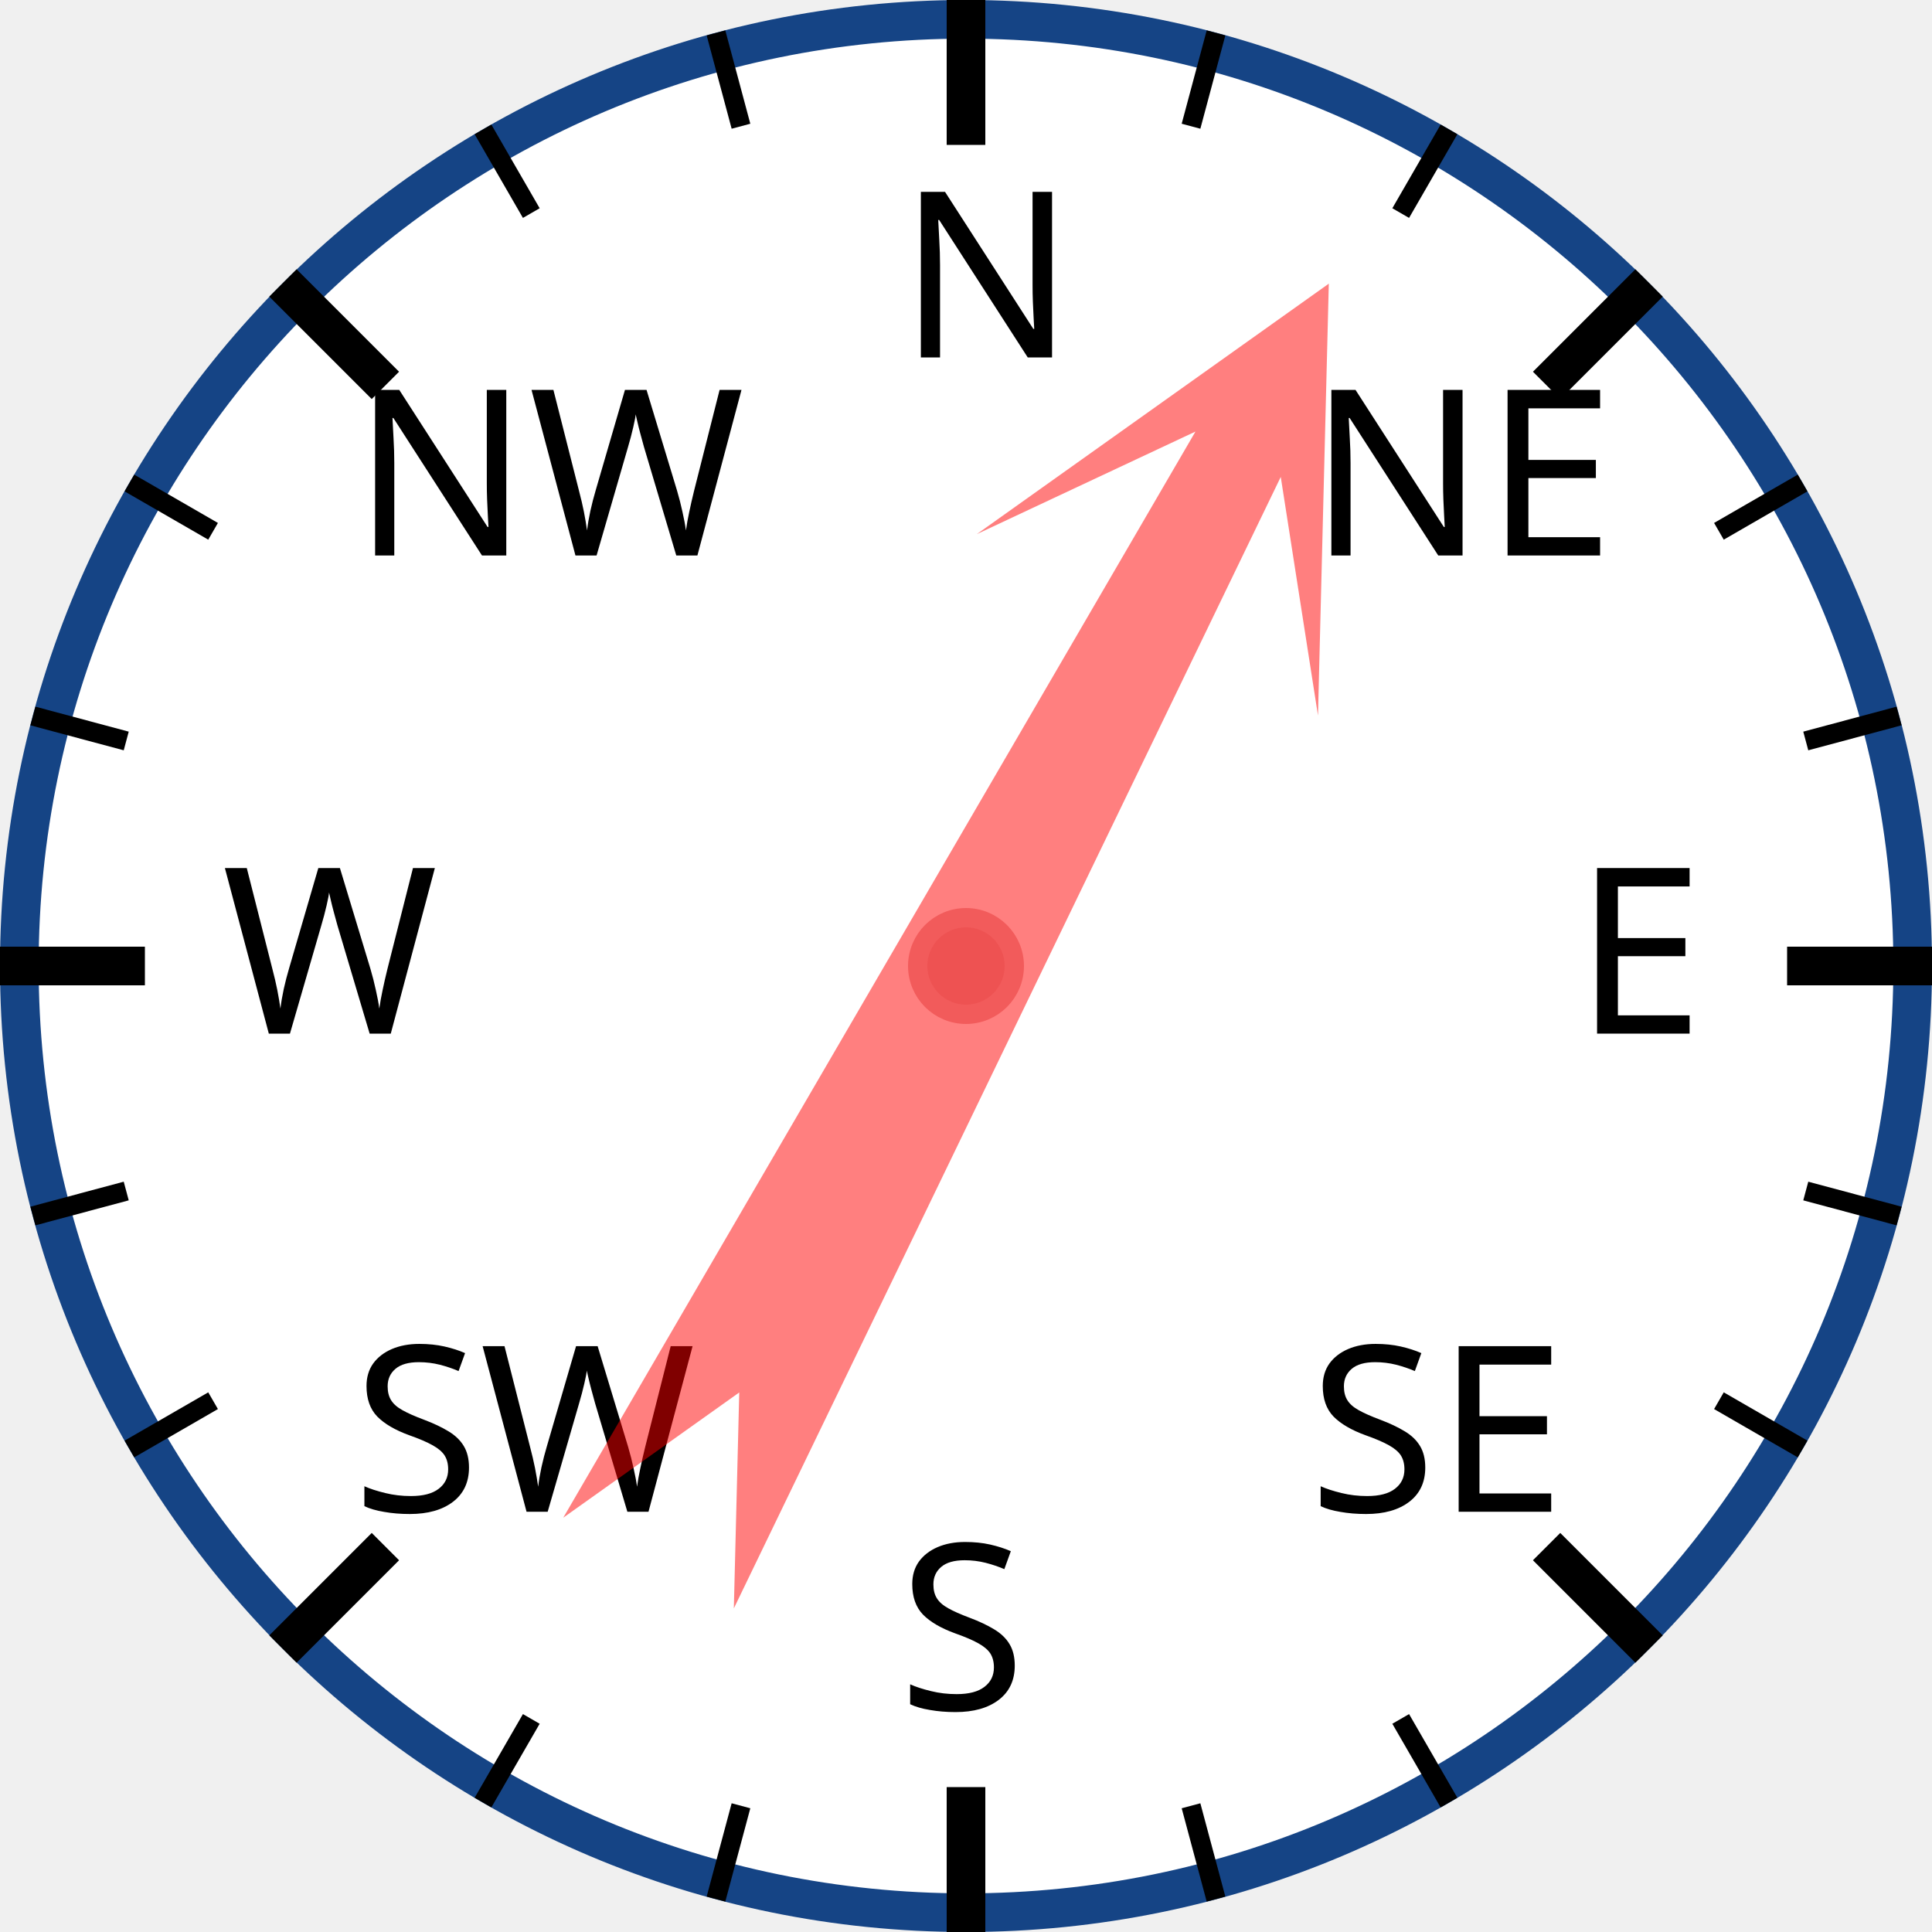
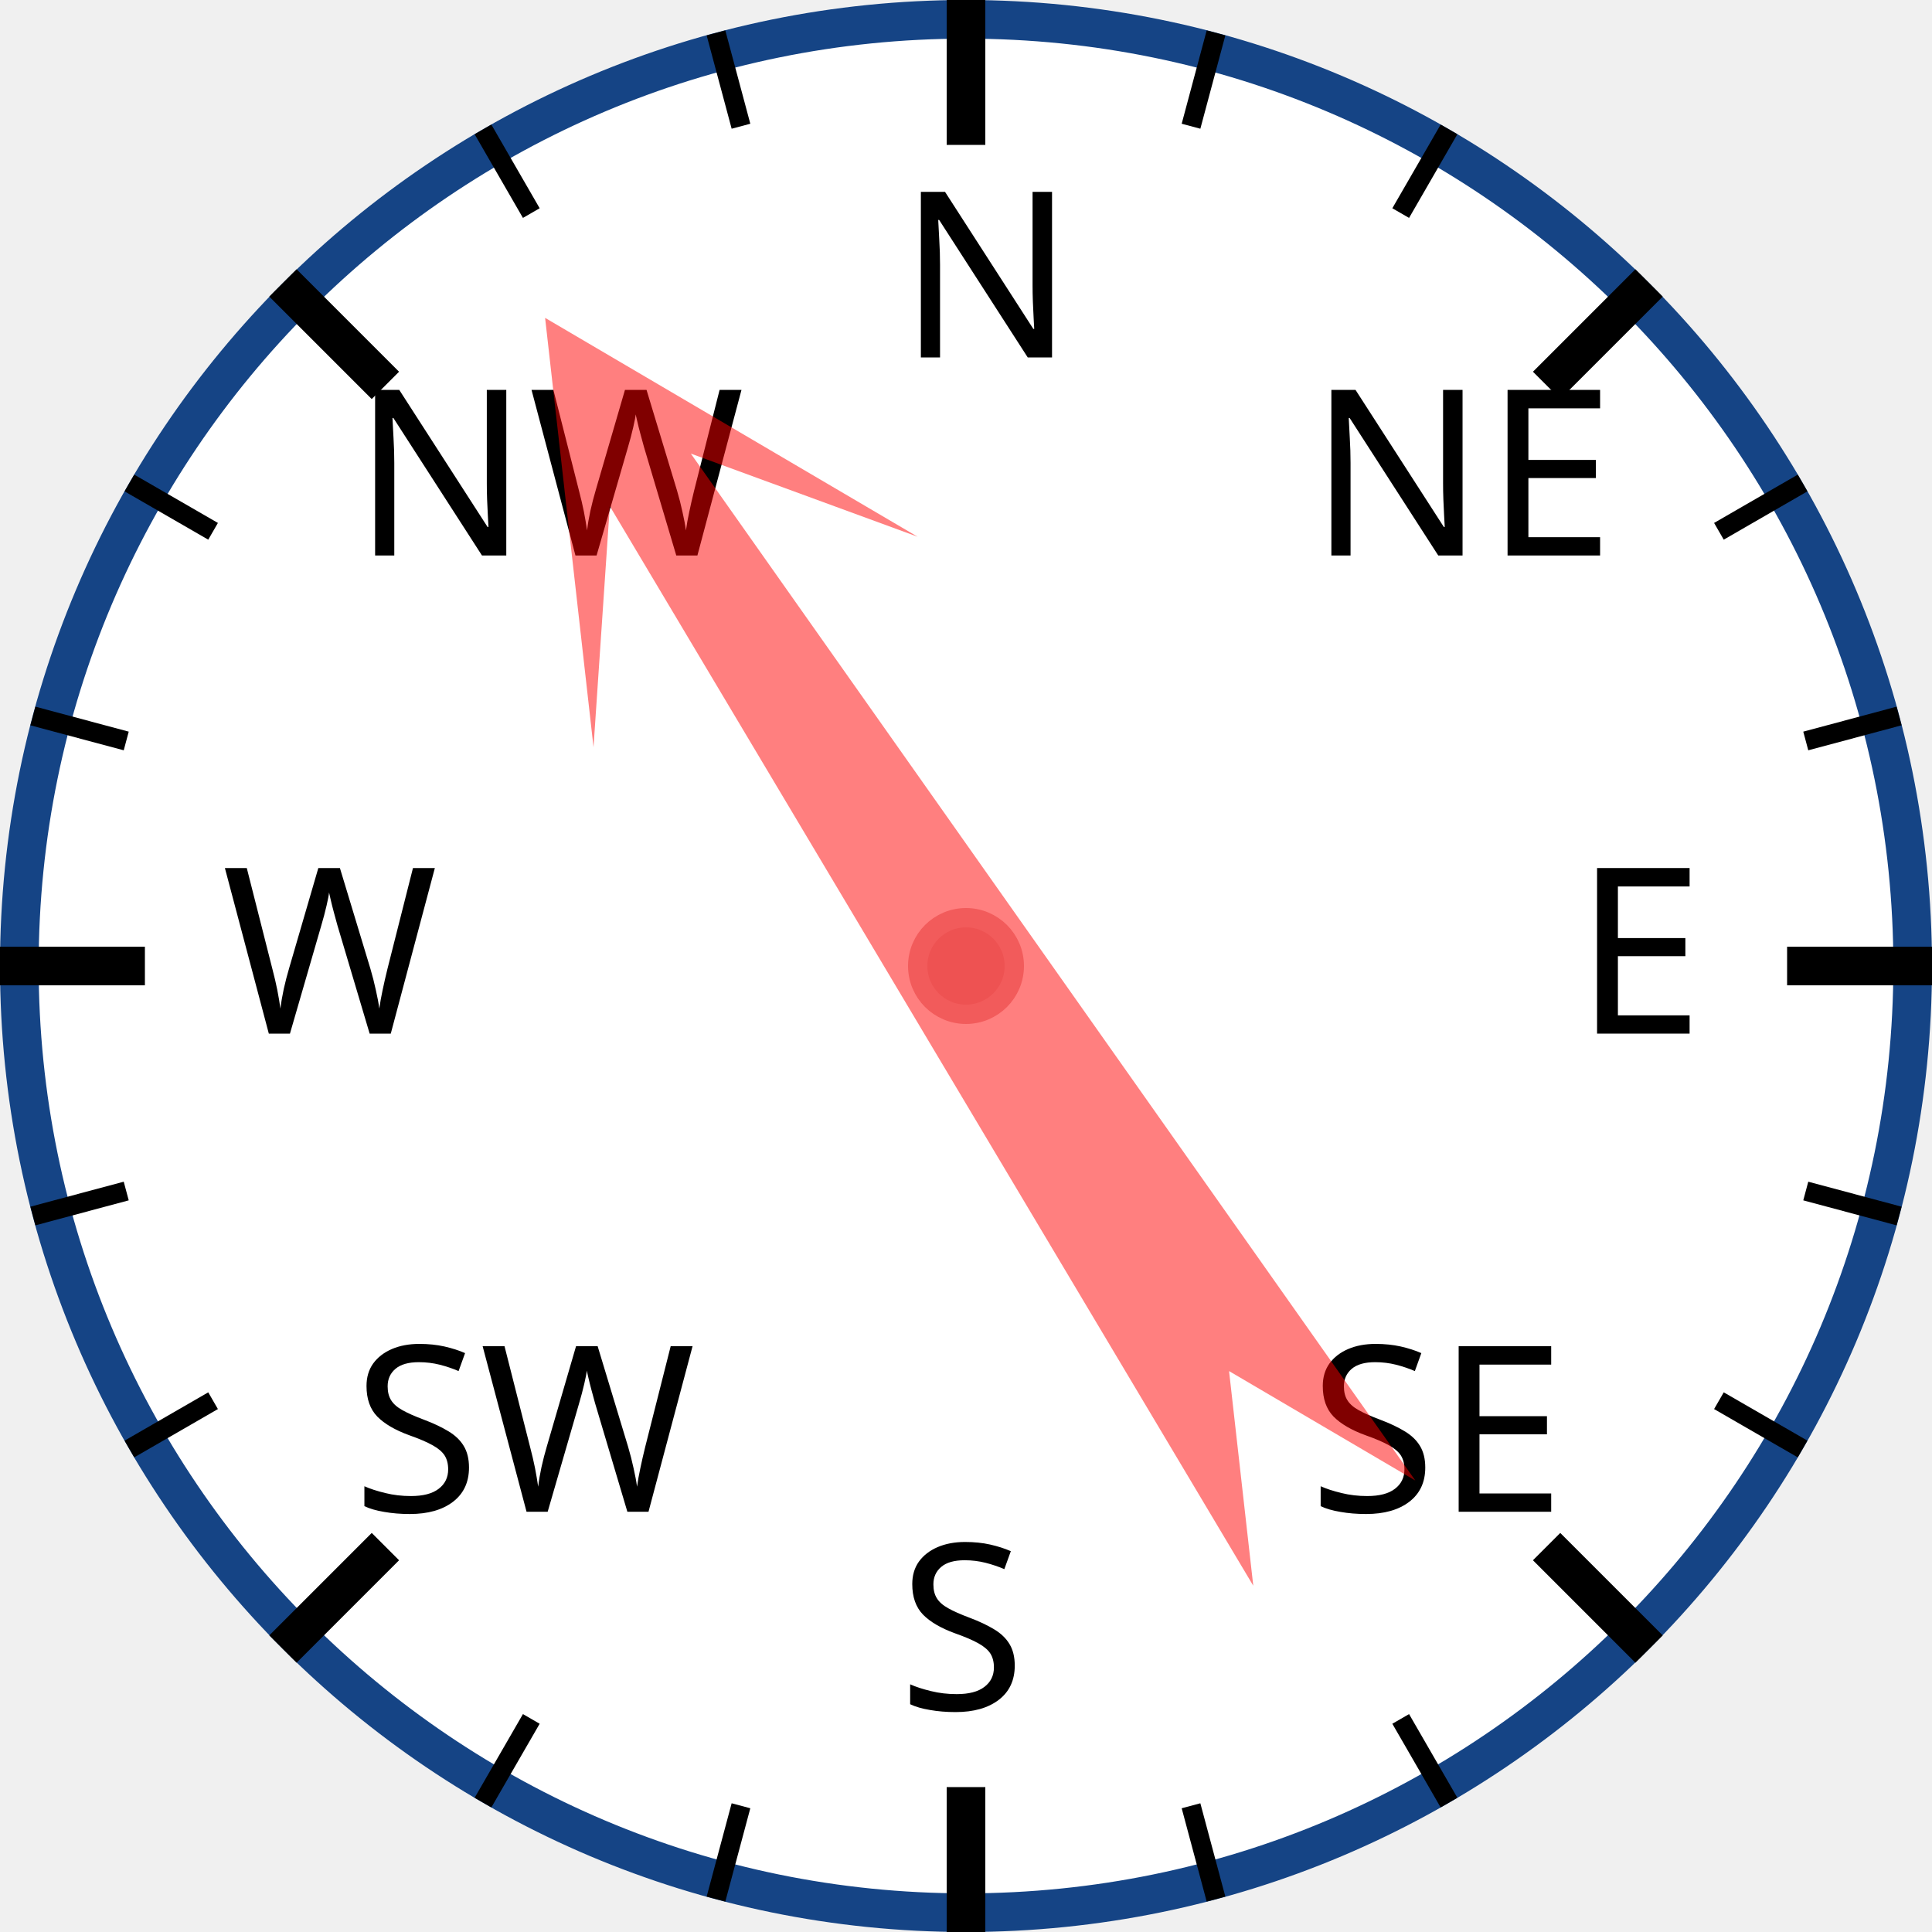
<svg xmlns="http://www.w3.org/2000/svg" width="120px" height="120px" viewBox="0 0 200 200">
  <circle cx="100" cy="100" r="98" style="fill: white; stroke: #154485; stroke-width: 4;" />
  <text x="93.0" y="37.0" style="font-family: sans-serif; font-size: 18pt;">N</text>
  <line x1="100.0" y1="0.0" x2="100.0" y2="15.0" style="stroke: black; stroke-width: 4;" />
  <line x1="74.118" y1="3.407" x2="76.706" y2="13.067" style="stroke: black; stroke-width: 2;" />
  <line x1="50" y1="13.397" x2="55" y2="22.058" style="stroke: black; stroke-width: 2;" />
  <text x="36.503" y="57.503" style="font-family: sans-serif; font-size: 18pt;">NW</text>
  <line x1="29.289" y1="29.289" x2="39.896" y2="39.896" style="stroke: black; stroke-width: 4;" />
  <line x1="13.397" y1="50" x2="22.058" y2="55" style="stroke: black; stroke-width: 2;" />
  <line x1="3.407" y1="74.118" x2="13.067" y2="76.706" style="stroke: black; stroke-width: 2;" />
  <text x="23.0" y="107.0" style="font-family: sans-serif; font-size: 18pt;">W</text>
  <line x1="0.0" y1="100.0" x2="15.0" y2="100.0" style="stroke: black; stroke-width: 4;" />
  <line x1="3.407" y1="125.882" x2="13.067" y2="123.294" style="stroke: black; stroke-width: 2;" />
  <line x1="13.397" y1="150" x2="22.058" y2="145" style="stroke: black; stroke-width: 2;" />
  <text x="36.503" y="156.497" style="font-family: sans-serif; font-size: 18pt;">SW</text>
  <line x1="29.289" y1="170.711" x2="39.896" y2="160.104" style="stroke: black; stroke-width: 4;" />
  <line x1="50" y1="186.603" x2="55" y2="177.942" style="stroke: black; stroke-width: 2;" />
  <line x1="74.118" y1="196.593" x2="76.706" y2="186.933" style="stroke: black; stroke-width: 2;" />
  <text x="93" y="177.0" style="font-family: sans-serif; font-size: 18pt;">S</text>
  <line x1="100" y1="200.0" x2="100" y2="185.0" style="stroke: black; stroke-width: 4;" />
  <line x1="125.882" y1="196.593" x2="123.294" y2="186.933" style="stroke: black; stroke-width: 2;" />
  <line x1="150.0" y1="186.603" x2="145.0" y2="177.942" style="stroke: black; stroke-width: 2;" />
  <text x="135.497" y="156.497" style="font-family: sans-serif; font-size: 18pt;">SE</text>
  <line x1="170.711" y1="170.711" x2="160.104" y2="160.104" style="stroke: black; stroke-width: 4;" />
  <line x1="186.603" y1="150" x2="177.942" y2="145" style="stroke: black; stroke-width: 2;" />
  <line x1="196.593" y1="125.882" x2="186.933" y2="123.294" style="stroke: black; stroke-width: 2;" />
  <text x="163.0" y="107" style="font-family: sans-serif; font-size: 18pt;">E</text>
  <line x1="200.0" y1="100" x2="185.0" y2="100" style="stroke: black; stroke-width: 4;" />
  <line x1="196.593" y1="74.118" x2="186.933" y2="76.706" style="stroke: black; stroke-width: 2;" />
  <line x1="186.603" y1="50" x2="177.942" y2="55" style="stroke: black; stroke-width: 2;" />
  <text x="135.497" y="57.503" style="font-family: sans-serif; font-size: 18pt;">NE</text>
  <line x1="170.711" y1="29.289" x2="160.104" y2="39.896" style="stroke: black; stroke-width: 4;" />
  <line x1="150" y1="13.397" x2="145" y2="22.058" style="stroke: black; stroke-width: 2;" />
  <line x1="125.882" y1="3.407" x2="123.294" y2="13.067" style="stroke: black; stroke-width: 2;" />
-   <polygon points="100 20 120 60 105 40 110 170 100 150 90 170 95 40 80 60" style="fill: red; fill-opacity: 0.5;" transform="rotate(28,100,100)" />
+   <polygon points="100 20 120 60 105 40 110 170 100 150 90 170 95 40 80 60" style="fill: red; fill-opacity: 0.5;" transform="rotate(327,100,100)" />
  <circle cx="100" cy="100" r="5" style="fill: #EE5252; stroke: #F25B5B; stroke-width: 2;" />
</svg>
